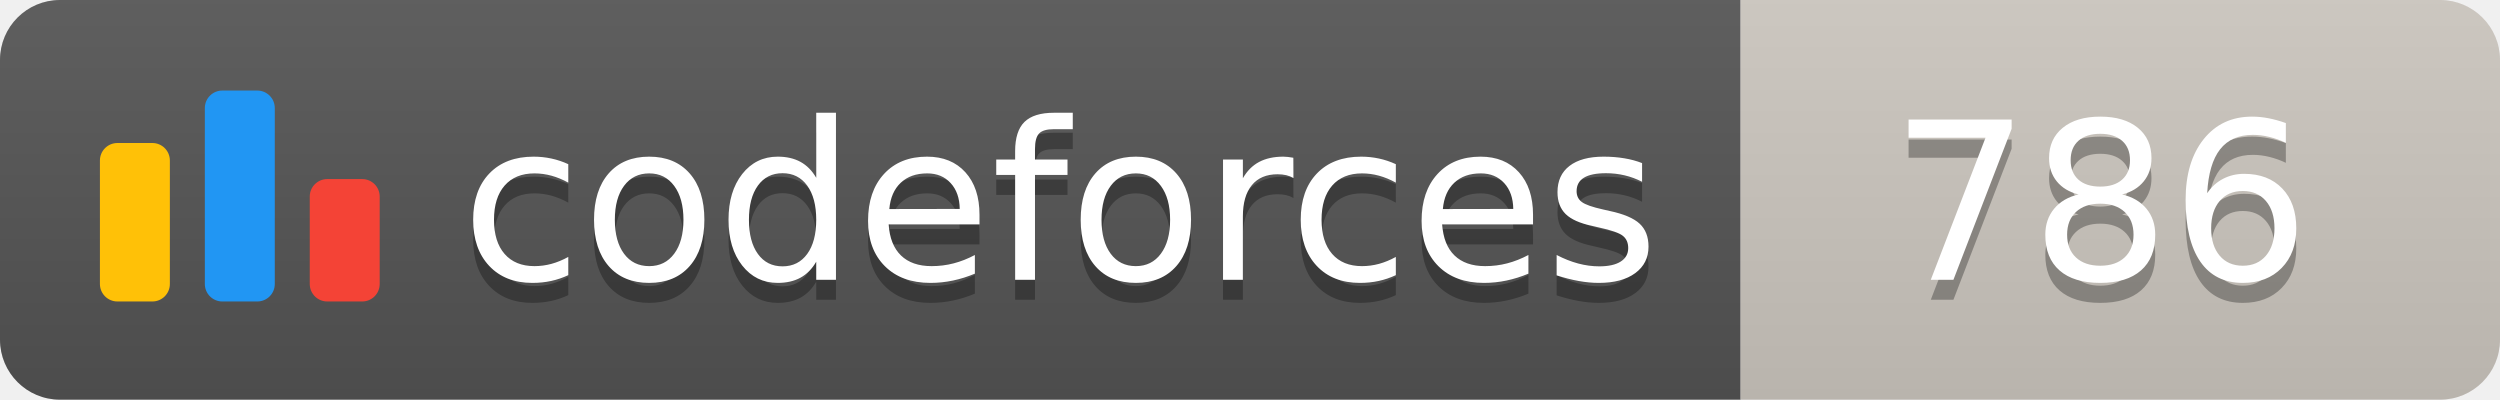
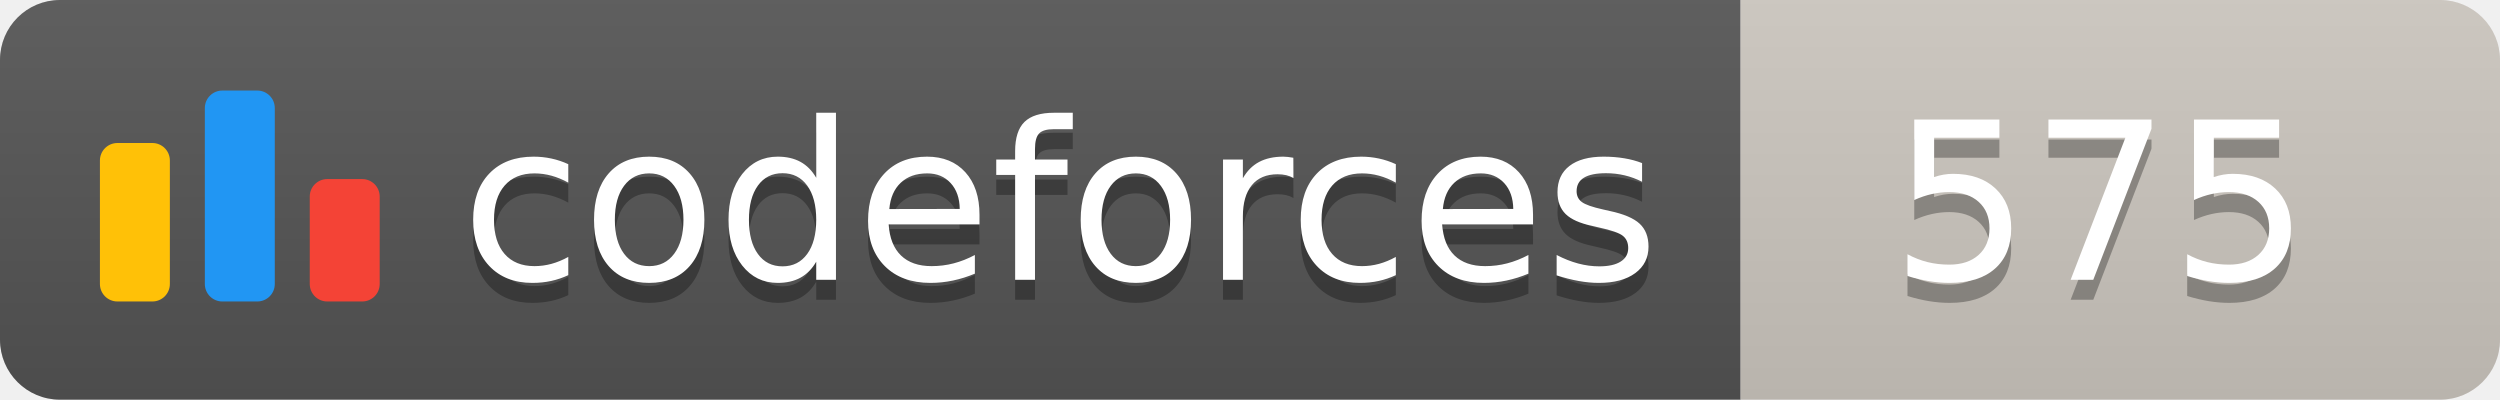
<svg xmlns="http://www.w3.org/2000/svg" width="125.1" height="20">
  <linearGradient id="smooth" x2="0" y2="100%">
    <stop offset="0" stop-color="#bbb" stop-opacity=".1" />
    <stop offset="1" stop-opacity=".1" />
  </linearGradient>
  <clipPath id="round">
    <rect width="125.1" height="20" rx="3" fill="#fff" />
  </clipPath>
  <g clip-path="url(#round)">
    <rect width="87.1" height="20" fill="#555" />
    <rect x="87.1" width="38.0" height="20" fill="#cec8c1" />
    <rect width="125.1" height="20" fill="url(#smooth)" />
  </g>
  <g fill="#fff" text-anchor="middle" font-family="DejaVu Sans,Verdana,Geneva,sans-serif" font-size="110">
    <svg x="5" y="3" class="logo" width="14" height="14" viewBox="0 0 32 25" fill="none">
      <rect y="6" width="8" height="18.125" rx="2" fill="#FFC107" />
      <rect x="24" y="10.125" width="8" height="14" rx="2" fill="#F44336" />
      <rect x="12" width="8" height="24.125" rx="2" fill="#2196F3" />
    </svg>
    <text x="530.5" y="150" fill="#010101" fill-opacity=".3" transform="scale(0.1)" textLength="601.0" lengthAdjust="spacing">codeforces
        </text>
    <text x="530.5" y="140" transform="scale(0.1)" textLength="601.0" lengthAdjust="spacing">codeforces</text>
-     <text x="1051.0" y="150" fill="#010101" fill-opacity=".3" transform="scale(0.1)" textLength="280.0" lengthAdjust="spacing">786
+     <text x="1051.0" y="150" fill="#010101" fill-opacity=".3" transform="scale(0.1)" textLength="280.0" lengthAdjust="spacing">575
        </text>
-     <text x="1051.0" y="140" transform="scale(0.1)" textLength="280.0" lengthAdjust="spacing">786</text>
+     <text x="1051.0" y="140" transform="scale(0.1)" textLength="280.0" lengthAdjust="spacing">575</text>
  </g>
</svg>
